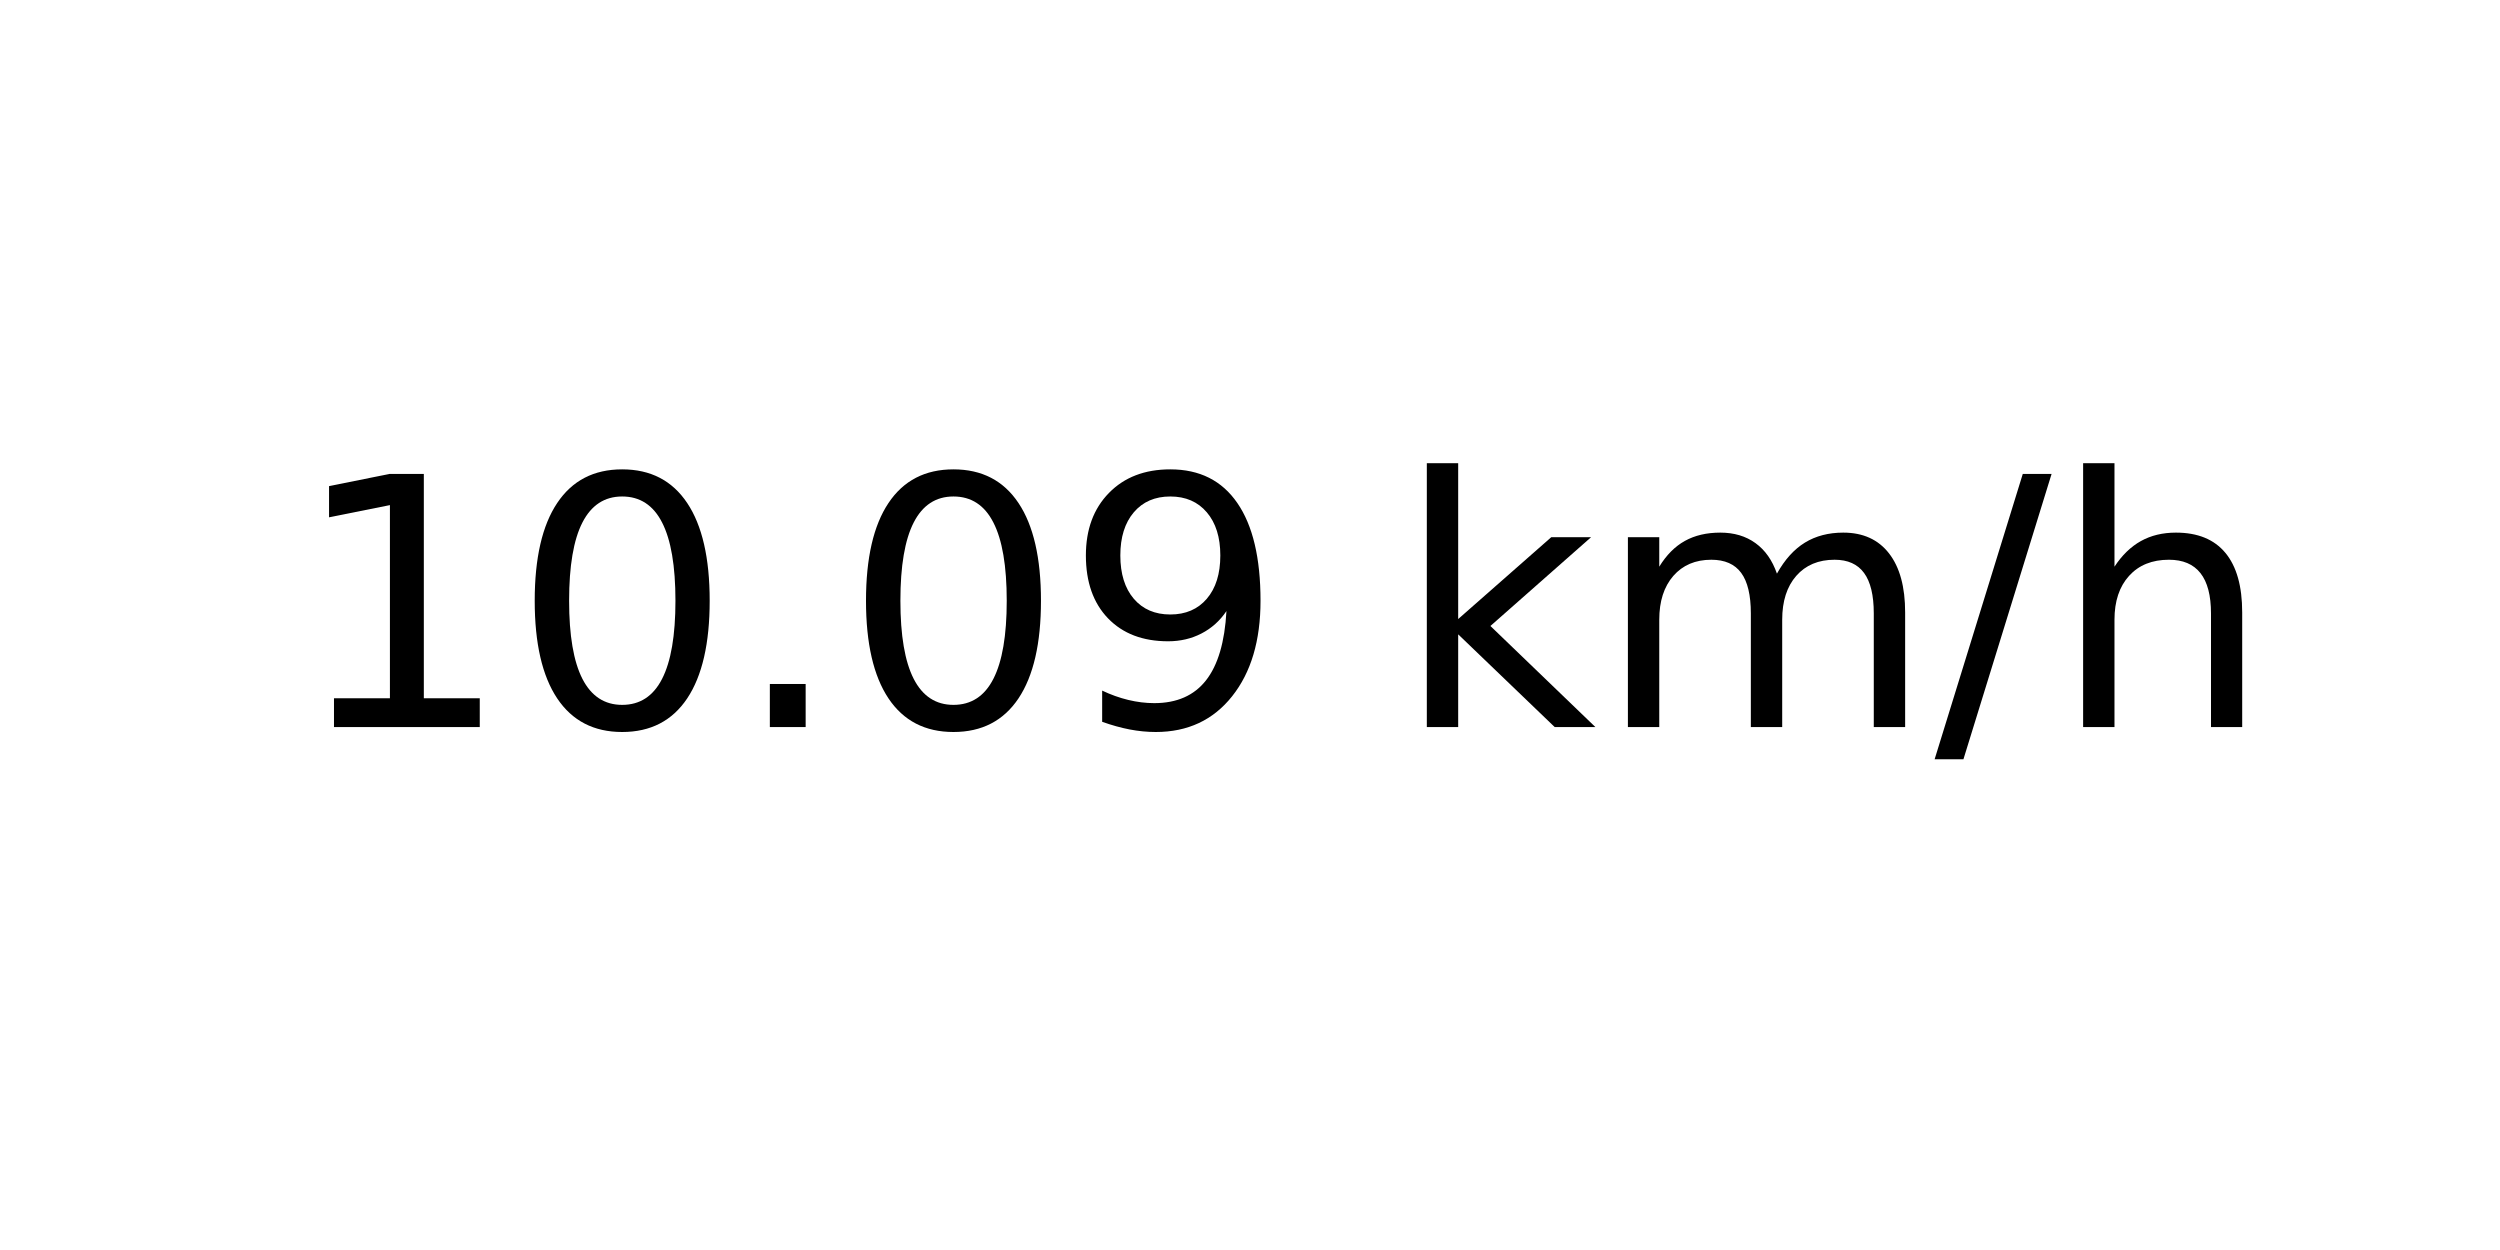
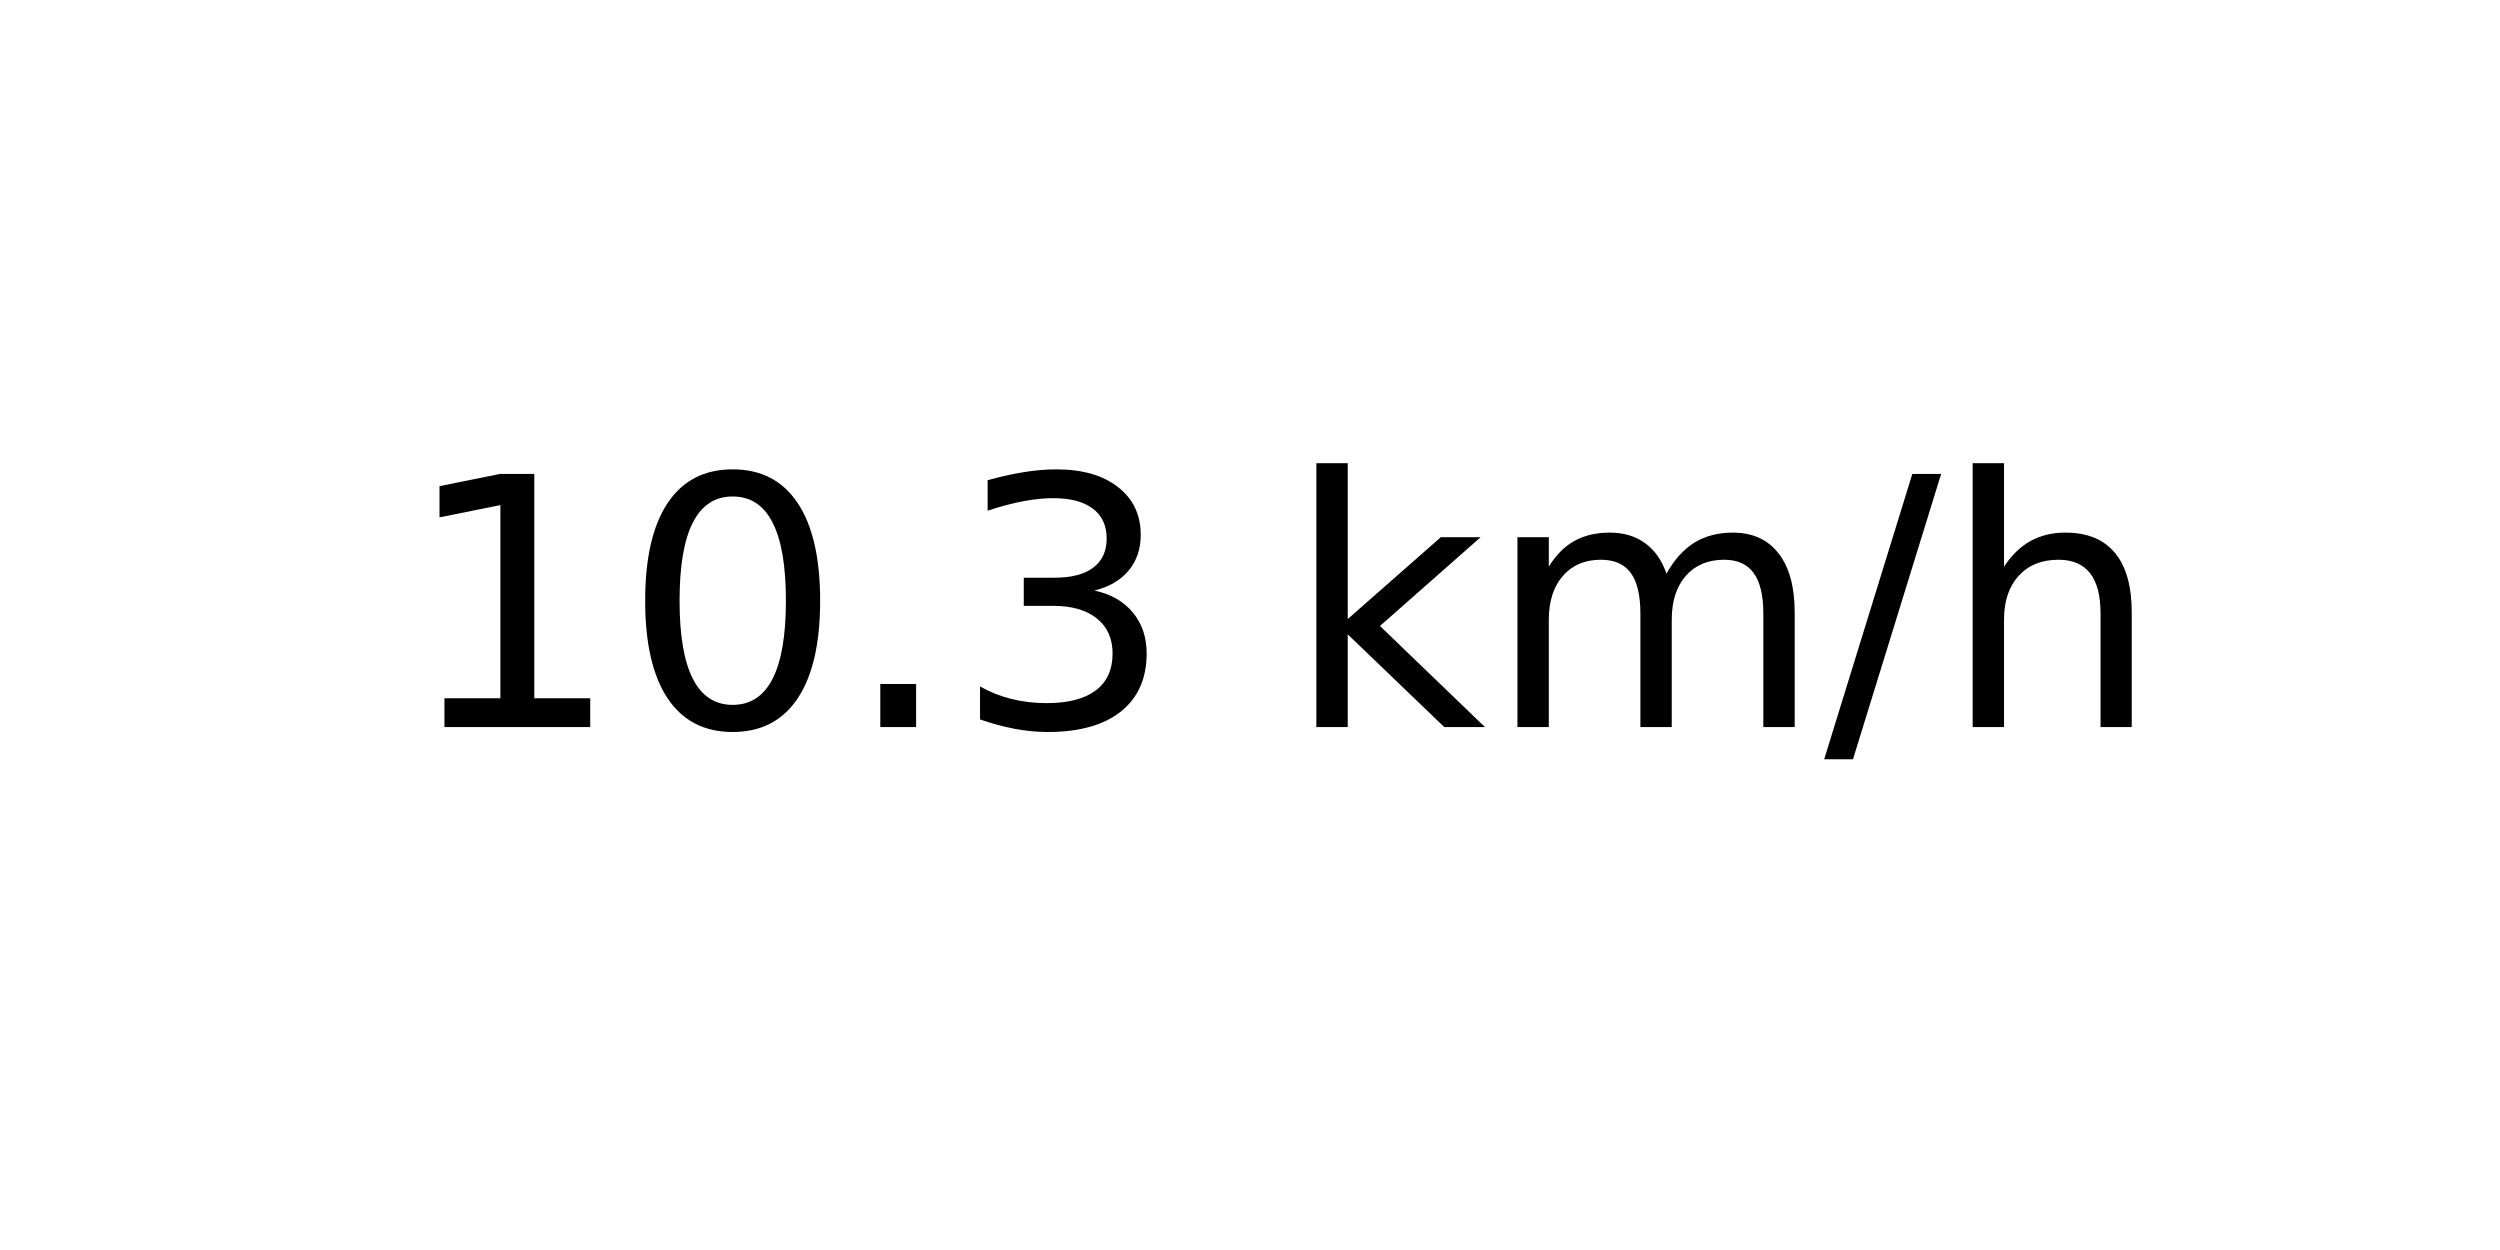
<svg xmlns="http://www.w3.org/2000/svg" xmlns:xlink="http://www.w3.org/1999/xlink" width="72pt" height="36pt" viewBox="0 0 72 36" version="1.1">
  <defs>
    <style type="text/css">*{stroke-linejoin: round; stroke-linecap: butt}</style>
  </defs>
  <g id="figure_1">
    <g id="axes_1">
      <g id="text_1">
-         <g transform="translate(8.378125 20.93937) scale(0.1 -0.1)">
+         <g transform="translate(11.55937 20.93937) scale(0.1 -0.1)">
          <defs>
            <path id="DejaVuSans-31" d="M 794 531  L 1825 531  L 1825 4091  L 703 3866  L 703 4441  L 1819 4666  L 2450 4666  L 2450 531  L 3481 531  L 3481 0  L 794 0  L 794 531  z " transform="scale(0.015625)" />
            <path id="DejaVuSans-30" d="M 2034 4250  Q 1547 4250 1301 3770  Q 1056 3291 1056 2328  Q 1056 1369 1301 889  Q 1547 409 2034 409  Q 2525 409 2770 889  Q 3016 1369 3016 2328  Q 3016 3291 2770 3770  Q 2525 4250 2034 4250  z M 2034 4750  Q 2819 4750 3233 4129  Q 3647 3509 3647 2328  Q 3647 1150 3233 529  Q 2819 -91 2034 -91  Q 1250 -91 836 529  Q 422 1150 422 2328  Q 422 3509 836 4129  Q 1250 4750 2034 4750  z " transform="scale(0.015625)" />
            <path id="DejaVuSans-2e" d="M 684 794  L 1344 794  L 1344 0  L 684 0  L 684 794  z " transform="scale(0.015625)" />
-             <path id="DejaVuSans-39" d="M 703 97  L 703 672  Q 941 559 1184 500  Q 1428 441 1663 441  Q 2288 441 2617 861  Q 2947 1281 2994 2138  Q 2813 1869 2534 1725  Q 2256 1581 1919 1581  Q 1219 1581 811 2004  Q 403 2428 403 3163  Q 403 3881 828 4315  Q 1253 4750 1959 4750  Q 2769 4750 3195 4129  Q 3622 3509 3622 2328  Q 3622 1225 3098 567  Q 2575 -91 1691 -91  Q 1453 -91 1209 -44  Q 966 3 703 97  z M 1959 2075  Q 2384 2075 2632 2365  Q 2881 2656 2881 3163  Q 2881 3666 2632 3958  Q 2384 4250 1959 4250  Q 1534 4250 1286 3958  Q 1038 3666 1038 3163  Q 1038 2656 1286 2365  Q 1534 2075 1959 2075  z " transform="scale(0.015625)" />
+             <path id="DejaVuSans-33" d="M 2597 2516  Q 3050 2419 3304 2112  Q 3559 1806 3559 1356  Q 3559 666 3084 287  Q 2609 -91 1734 -91  Q 1441 -91 1130 -33  Q 819 25 488 141  L 488 750  Q 750 597 1062 519  Q 1375 441 1716 441  Q 2309 441 2620 675  Q 2931 909 2931 1356  Q 2931 1769 2642 2001  Q 2353 2234 1838 2234  L 1294 2234  L 1294 2753  L 1863 2753  Q 2328 2753 2575 2939  Q 2822 3125 2822 3475  Q 2822 3834 2567 4026  Q 2313 4219 1838 4219  Q 1578 4219 1281 4162  Q 984 4106 628 3988  L 628 4550  Q 988 4650 1302 4700  Q 1616 4750 1894 4750  Q 2613 4750 3031 4423  Q 3450 4097 3450 3541  Q 3450 3153 3228 2886  Q 3006 2619 2597 2516  z " transform="scale(0.015625)" />
            <path id="DejaVuSans-20" transform="scale(0.015625)" />
            <path id="DejaVuSans-6b" d="M 581 4863  L 1159 4863  L 1159 1991  L 2875 3500  L 3609 3500  L 1753 1863  L 3688 0  L 2938 0  L 1159 1709  L 1159 0  L 581 0  L 581 4863  z " transform="scale(0.015625)" />
            <path id="DejaVuSans-6d" d="M 3328 2828  Q 3544 3216 3844 3400  Q 4144 3584 4550 3584  Q 5097 3584 5394 3201  Q 5691 2819 5691 2113  L 5691 0  L 5113 0  L 5113 2094  Q 5113 2597 4934 2840  Q 4756 3084 4391 3084  Q 3944 3084 3684 2787  Q 3425 2491 3425 1978  L 3425 0  L 2847 0  L 2847 2094  Q 2847 2600 2669 2842  Q 2491 3084 2119 3084  Q 1678 3084 1418 2786  Q 1159 2488 1159 1978  L 1159 0  L 581 0  L 581 3500  L 1159 3500  L 1159 2956  Q 1356 3278 1631 3431  Q 1906 3584 2284 3584  Q 2666 3584 2933 3390  Q 3200 3197 3328 2828  z " transform="scale(0.015625)" />
            <path id="DejaVuSans-2f" d="M 1625 4666  L 2156 4666  L 531 -594  L 0 -594  L 1625 4666  z " transform="scale(0.015625)" />
            <path id="DejaVuSans-68" d="M 3513 2113  L 3513 0  L 2938 0  L 2938 2094  Q 2938 2591 2744 2837  Q 2550 3084 2163 3084  Q 1697 3084 1428 2787  Q 1159 2491 1159 1978  L 1159 0  L 581 0  L 581 4863  L 1159 4863  L 1159 2956  Q 1366 3272 1645 3428  Q 1925 3584 2291 3584  Q 2894 3584 3203 3211  Q 3513 2838 3513 2113  z " transform="scale(0.015625)" />
          </defs>
          <use xlink:href="#DejaVuSans-31" />
          <use xlink:href="#DejaVuSans-30" x="63.623" />
          <use xlink:href="#DejaVuSans-2e" x="127.246" />
-           <use xlink:href="#DejaVuSans-30" x="159.033" />
-           <use xlink:href="#DejaVuSans-39" x="222.656" />
-           <use xlink:href="#DejaVuSans-20" x="286.279" />
-           <use xlink:href="#DejaVuSans-6b" x="318.066" />
-           <use xlink:href="#DejaVuSans-6d" x="375.977" />
-           <use xlink:href="#DejaVuSans-2f" x="473.389" />
-           <use xlink:href="#DejaVuSans-68" x="507.08" />
+           <use xlink:href="#DejaVuSans-33" x="159.033" />
+           <use xlink:href="#DejaVuSans-20" x="222.656" />
+           <use xlink:href="#DejaVuSans-6b" x="254.443" />
+           <use xlink:href="#DejaVuSans-6d" x="312.354" />
+           <use xlink:href="#DejaVuSans-2f" x="409.766" />
+           <use xlink:href="#DejaVuSans-68" x="443.457" />
        </g>
      </g>
    </g>
  </g>
</svg>
